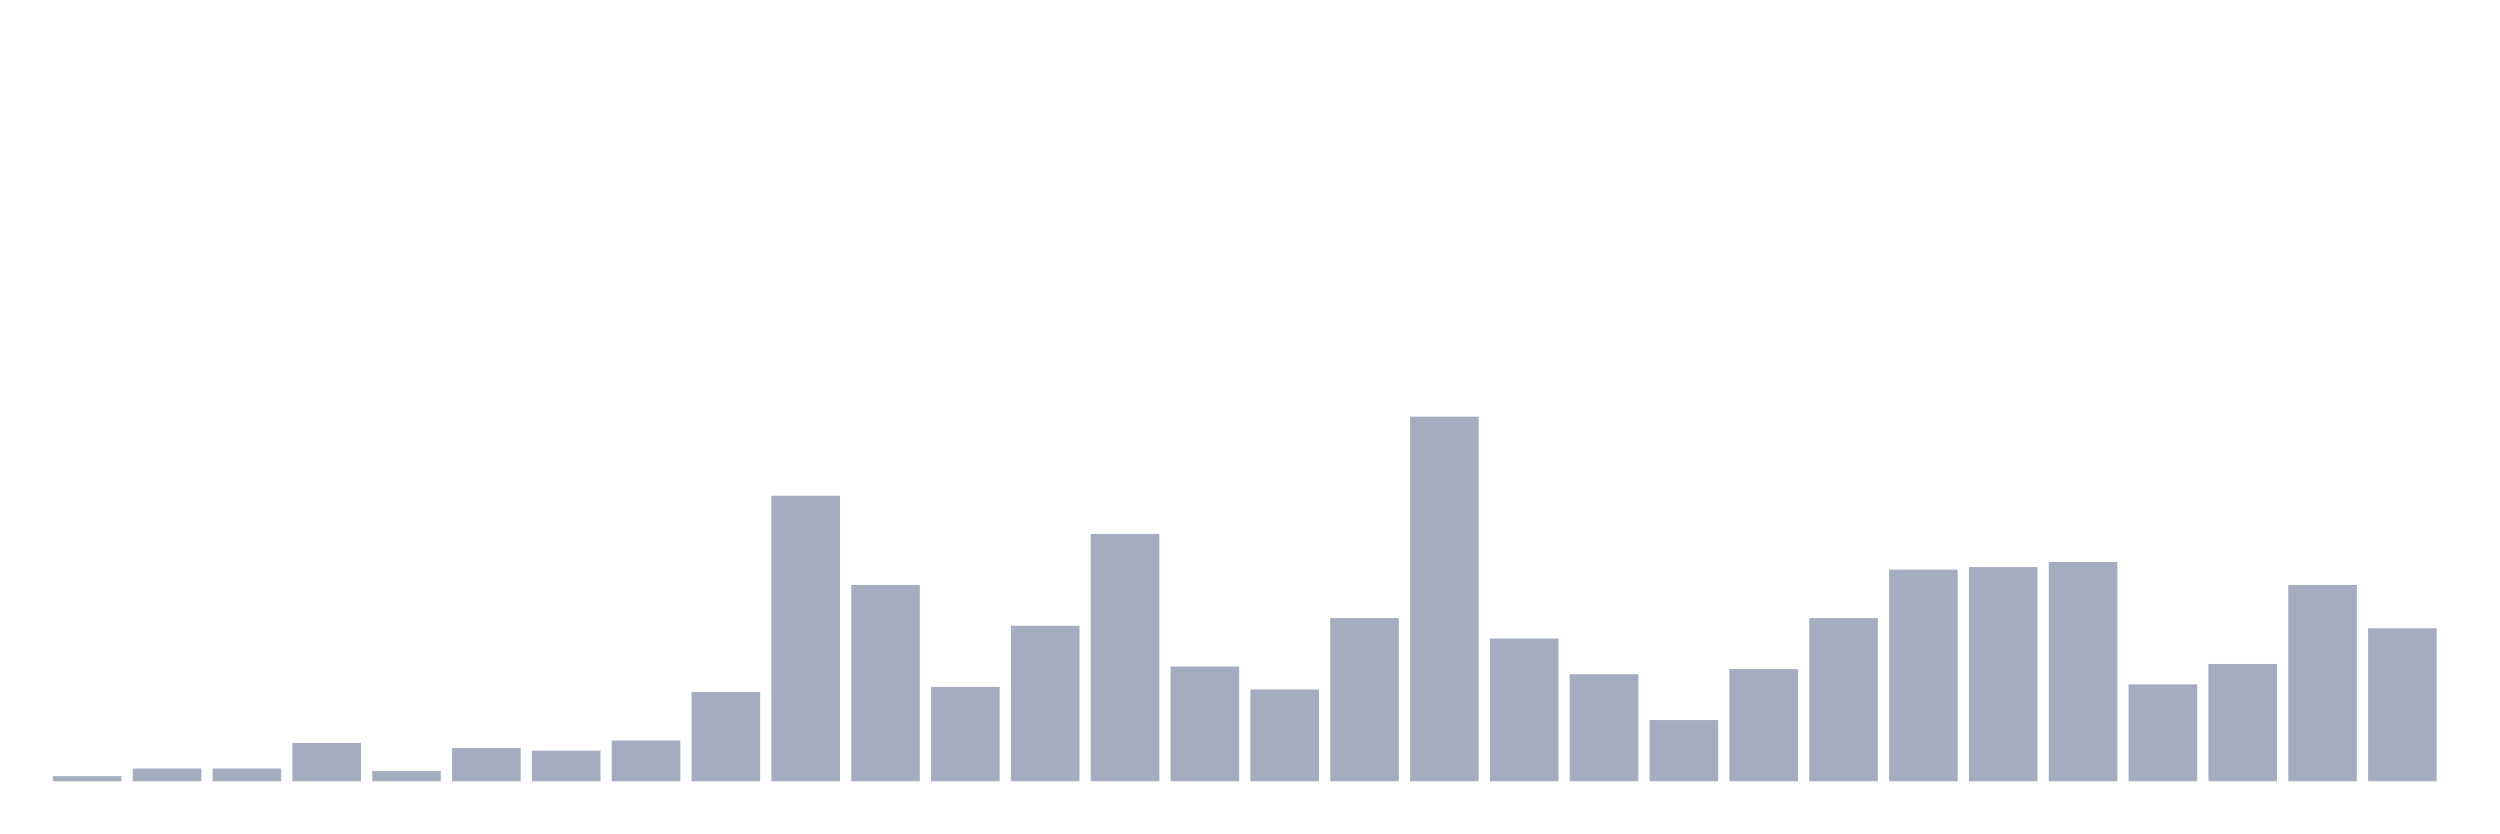
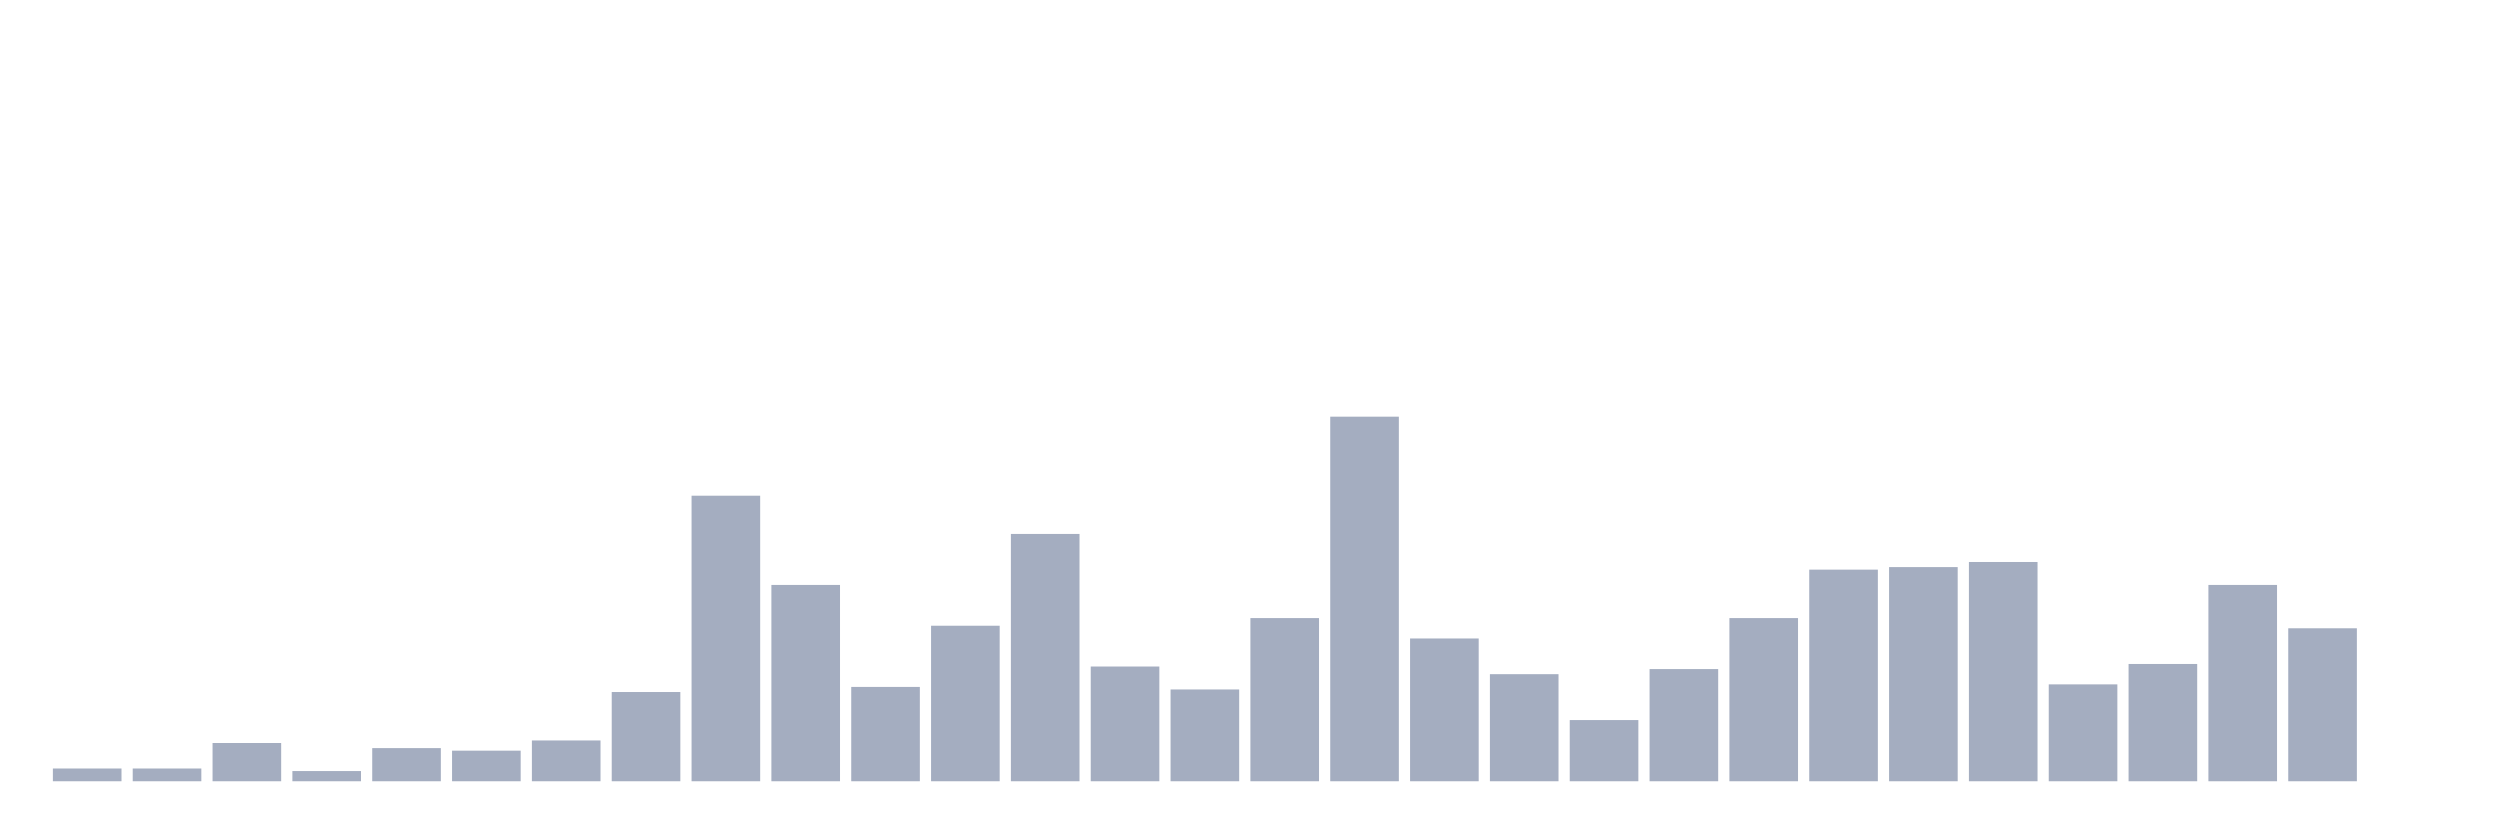
<svg xmlns="http://www.w3.org/2000/svg" viewBox="0 0 480 160">
  <g transform="translate(10,10)">
-     <rect class="bar" x="0.153" width="13.175" y="139.021" height="0.979" fill="rgb(164,173,192)" />
+     <rect class="bar" x="0.153" width="13.175" y="137.552" height="2.448" fill="rgb(164,173,192)" />
    <rect class="bar" x="15.482" width="13.175" y="137.552" height="2.448" fill="rgb(164,173,192)" />
-     <rect class="bar" x="30.81" width="13.175" y="137.552" height="2.448" fill="rgb(164,173,192)" />
-     <rect class="bar" x="46.138" width="13.175" y="132.657" height="7.343" fill="rgb(164,173,192)" />
-     <rect class="bar" x="61.466" width="13.175" y="138.042" height="1.958" fill="rgb(164,173,192)" />
-     <rect class="bar" x="76.794" width="13.175" y="133.636" height="6.364" fill="rgb(164,173,192)" />
-     <rect class="bar" x="92.123" width="13.175" y="134.126" height="5.874" fill="rgb(164,173,192)" />
-     <rect class="bar" x="107.451" width="13.175" y="132.168" height="7.832" fill="rgb(164,173,192)" />
-     <rect class="bar" x="122.779" width="13.175" y="122.867" height="17.133" fill="rgb(164,173,192)" />
-     <rect class="bar" x="138.107" width="13.175" y="85.175" height="54.825" fill="rgb(164,173,192)" />
-     <rect class="bar" x="153.436" width="13.175" y="102.308" height="37.692" fill="rgb(164,173,192)" />
-     <rect class="bar" x="168.764" width="13.175" y="121.888" height="18.112" fill="rgb(164,173,192)" />
-     <rect class="bar" x="184.092" width="13.175" y="110.14" height="29.86" fill="rgb(164,173,192)" />
-     <rect class="bar" x="199.42" width="13.175" y="92.517" height="47.483" fill="rgb(164,173,192)" />
-     <rect class="bar" x="214.748" width="13.175" y="117.972" height="22.028" fill="rgb(164,173,192)" />
-     <rect class="bar" x="230.077" width="13.175" y="122.378" height="17.622" fill="rgb(164,173,192)" />
-     <rect class="bar" x="245.405" width="13.175" y="108.671" height="31.329" fill="rgb(164,173,192)" />
-     <rect class="bar" x="260.733" width="13.175" y="70" height="70" fill="rgb(164,173,192)" />
-     <rect class="bar" x="276.061" width="13.175" y="112.587" height="27.413" fill="rgb(164,173,192)" />
-     <rect class="bar" x="291.39" width="13.175" y="119.441" height="20.559" fill="rgb(164,173,192)" />
-     <rect class="bar" x="306.718" width="13.175" y="128.252" height="11.748" fill="rgb(164,173,192)" />
-     <rect class="bar" x="322.046" width="13.175" y="118.462" height="21.538" fill="rgb(164,173,192)" />
-     <rect class="bar" x="337.374" width="13.175" y="108.671" height="31.329" fill="rgb(164,173,192)" />
-     <rect class="bar" x="352.702" width="13.175" y="99.371" height="40.629" fill="rgb(164,173,192)" />
-     <rect class="bar" x="368.031" width="13.175" y="98.881" height="41.119" fill="rgb(164,173,192)" />
-     <rect class="bar" x="383.359" width="13.175" y="97.902" height="42.098" fill="rgb(164,173,192)" />
-     <rect class="bar" x="398.687" width="13.175" y="121.399" height="18.601" fill="rgb(164,173,192)" />
-     <rect class="bar" x="414.015" width="13.175" y="117.483" height="22.517" fill="rgb(164,173,192)" />
-     <rect class="bar" x="429.344" width="13.175" y="102.308" height="37.692" fill="rgb(164,173,192)" />
-     <rect class="bar" x="444.672" width="13.175" y="110.629" height="29.371" fill="rgb(164,173,192)" />
+     <rect class="bar" x="30.81" width="13.175" y="132.657" height="7.343" fill="rgb(164,173,192)" />
+     <rect class="bar" x="46.138" width="13.175" y="138.042" height="1.958" fill="rgb(164,173,192)" />
+     <rect class="bar" x="61.466" width="13.175" y="133.636" height="6.364" fill="rgb(164,173,192)" />
+     <rect class="bar" x="76.794" width="13.175" y="134.126" height="5.874" fill="rgb(164,173,192)" />
+     <rect class="bar" x="92.123" width="13.175" y="132.168" height="7.832" fill="rgb(164,173,192)" />
+     <rect class="bar" x="107.451" width="13.175" y="122.867" height="17.133" fill="rgb(164,173,192)" />
+     <rect class="bar" x="122.779" width="13.175" y="85.175" height="54.825" fill="rgb(164,173,192)" />
+     <rect class="bar" x="138.107" width="13.175" y="102.308" height="37.692" fill="rgb(164,173,192)" />
+     <rect class="bar" x="153.436" width="13.175" y="121.888" height="18.112" fill="rgb(164,173,192)" />
+     <rect class="bar" x="168.764" width="13.175" y="110.14" height="29.86" fill="rgb(164,173,192)" />
+     <rect class="bar" x="184.092" width="13.175" y="92.517" height="47.483" fill="rgb(164,173,192)" />
+     <rect class="bar" x="199.42" width="13.175" y="117.972" height="22.028" fill="rgb(164,173,192)" />
+     <rect class="bar" x="214.748" width="13.175" y="122.378" height="17.622" fill="rgb(164,173,192)" />
+     <rect class="bar" x="230.077" width="13.175" y="108.671" height="31.329" fill="rgb(164,173,192)" />
+     <rect class="bar" x="245.405" width="13.175" y="70" height="70" fill="rgb(164,173,192)" />
+     <rect class="bar" x="260.733" width="13.175" y="112.587" height="27.413" fill="rgb(164,173,192)" />
+     <rect class="bar" x="276.061" width="13.175" y="119.441" height="20.559" fill="rgb(164,173,192)" />
+     <rect class="bar" x="291.39" width="13.175" y="128.252" height="11.748" fill="rgb(164,173,192)" />
+     <rect class="bar" x="306.718" width="13.175" y="118.462" height="21.538" fill="rgb(164,173,192)" />
+     <rect class="bar" x="322.046" width="13.175" y="108.671" height="31.329" fill="rgb(164,173,192)" />
+     <rect class="bar" x="337.374" width="13.175" y="99.371" height="40.629" fill="rgb(164,173,192)" />
+     <rect class="bar" x="352.702" width="13.175" y="98.881" height="41.119" fill="rgb(164,173,192)" />
+     <rect class="bar" x="368.031" width="13.175" y="97.902" height="42.098" fill="rgb(164,173,192)" />
+     <rect class="bar" x="383.359" width="13.175" y="121.399" height="18.601" fill="rgb(164,173,192)" />
+     <rect class="bar" x="398.687" width="13.175" y="117.483" height="22.517" fill="rgb(164,173,192)" />
+     <rect class="bar" x="414.015" width="13.175" y="102.308" height="37.692" fill="rgb(164,173,192)" />
+     <rect class="bar" x="429.344" width="13.175" y="110.629" height="29.371" fill="rgb(164,173,192)" />
+     <rect class="bar" x="444.672" width="13.175" y="140" height="0" fill="rgb(164,173,192)" />
  </g>
</svg>
